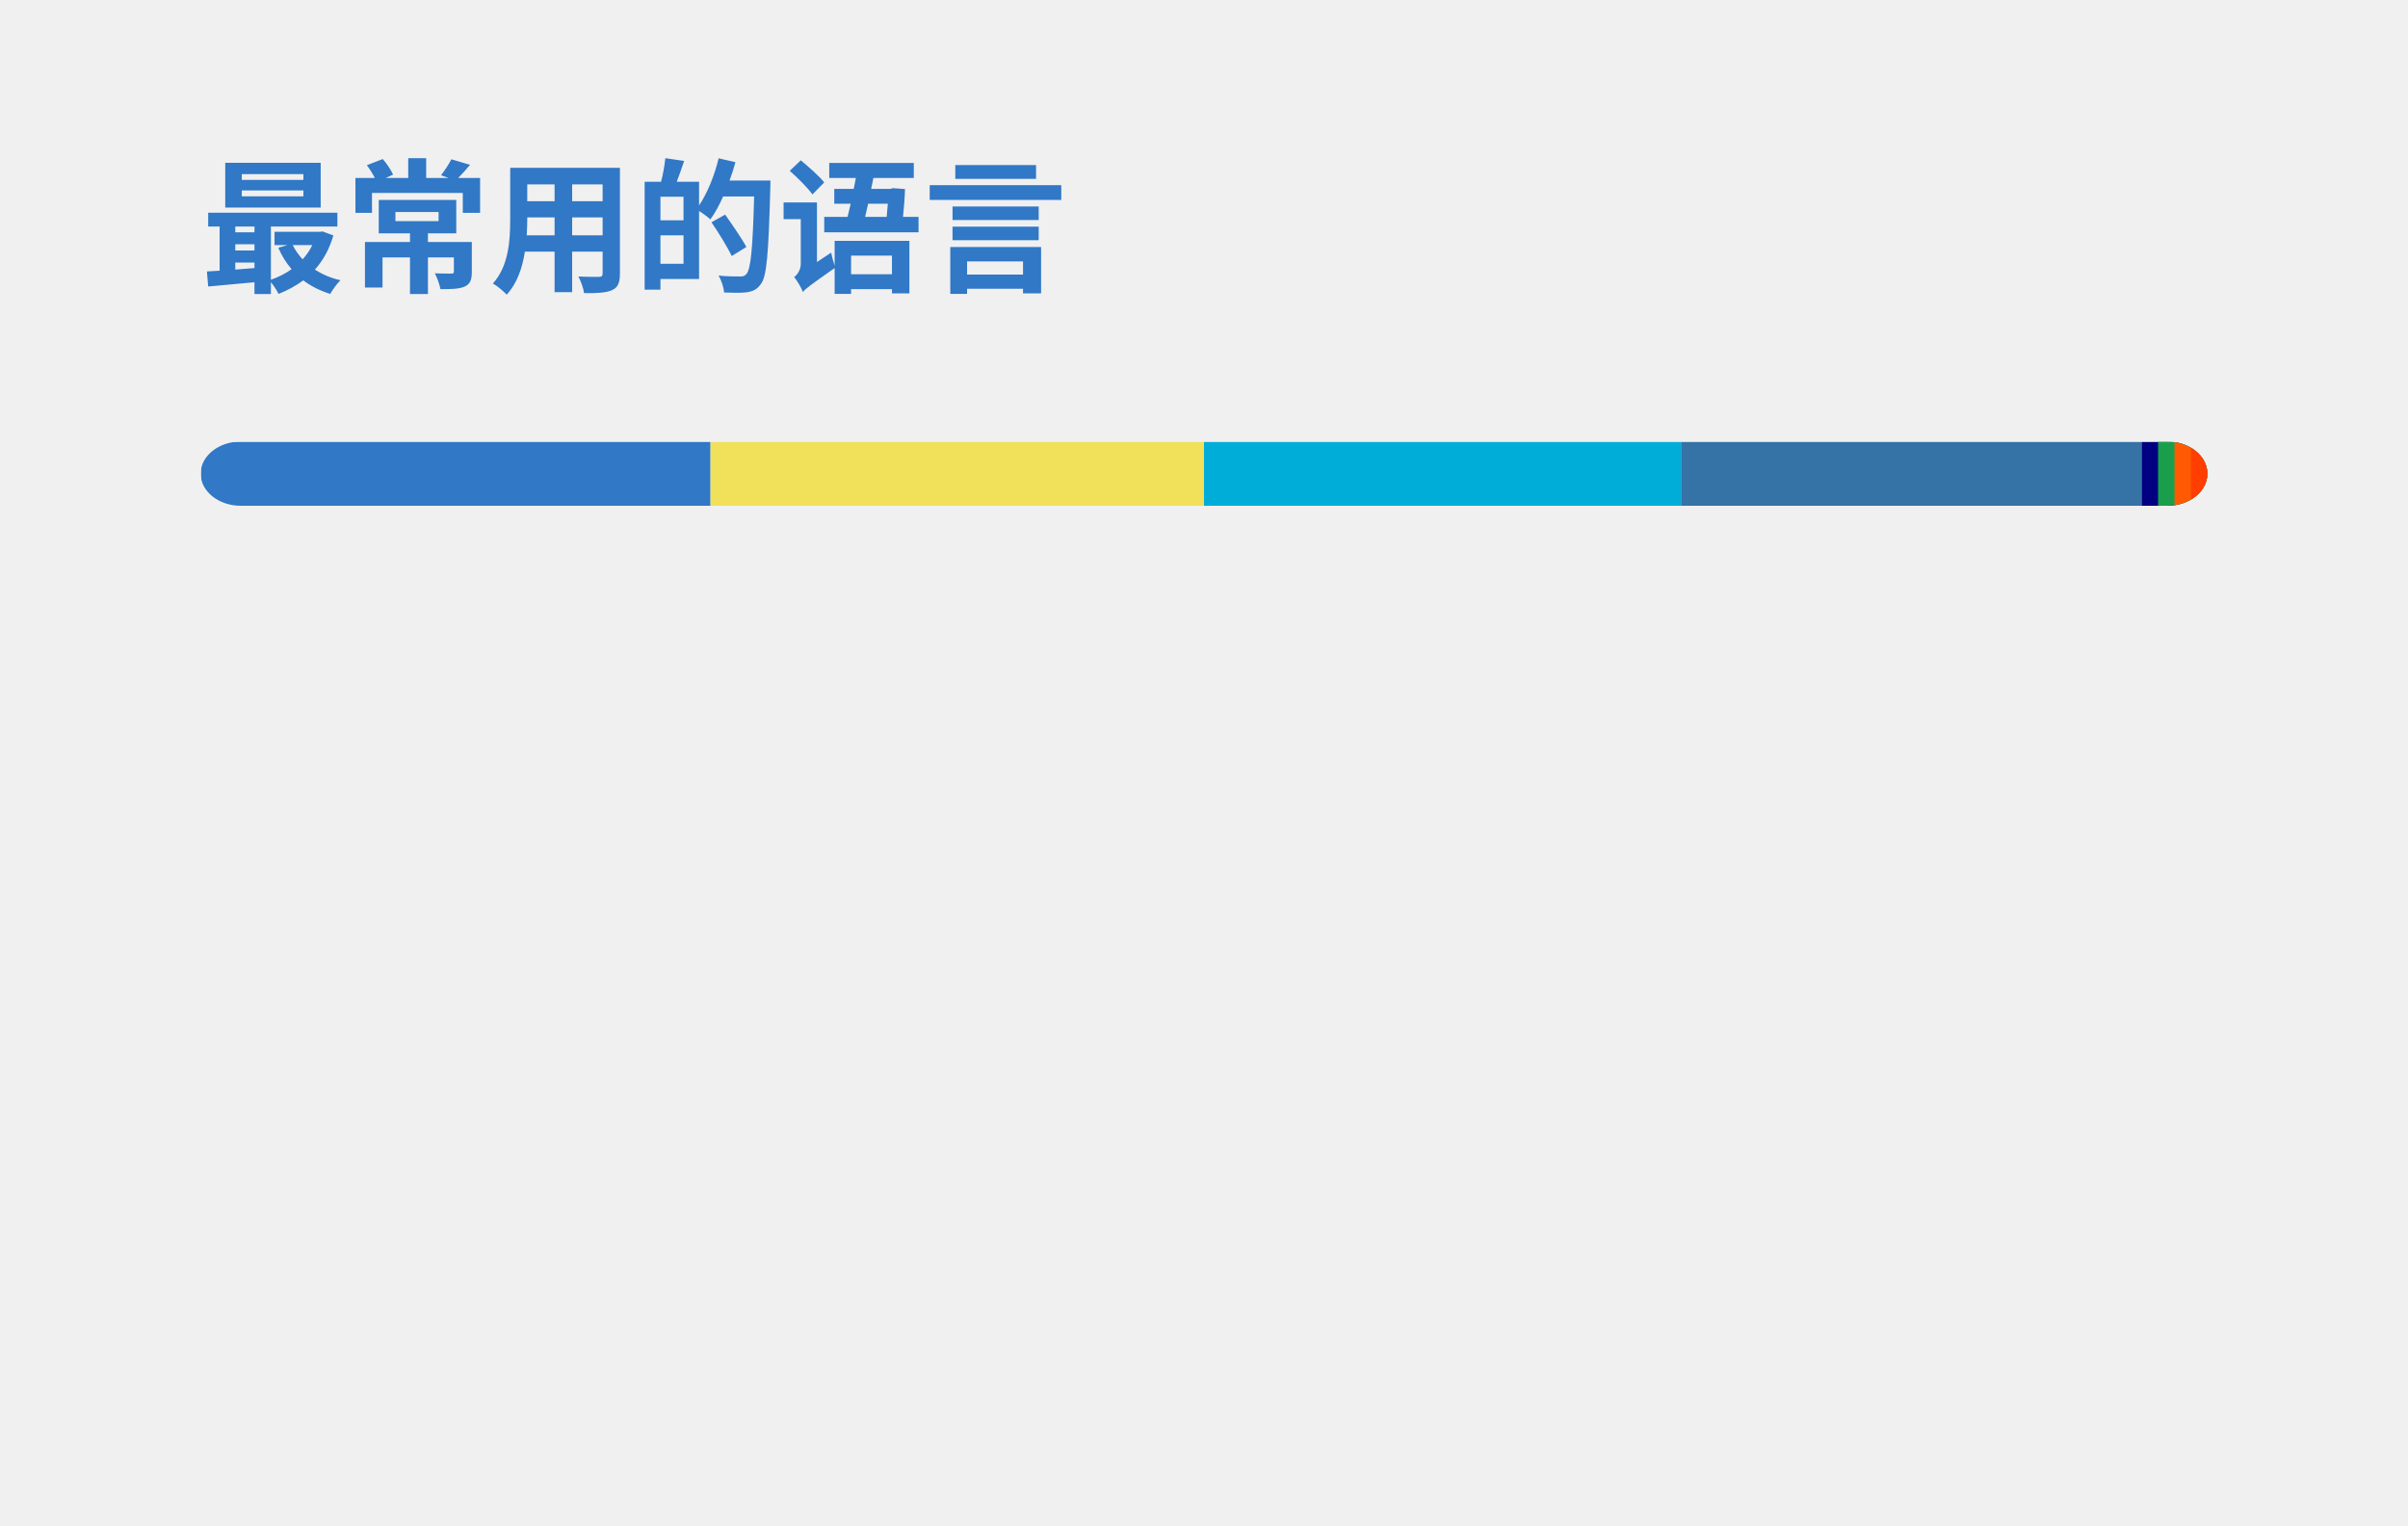
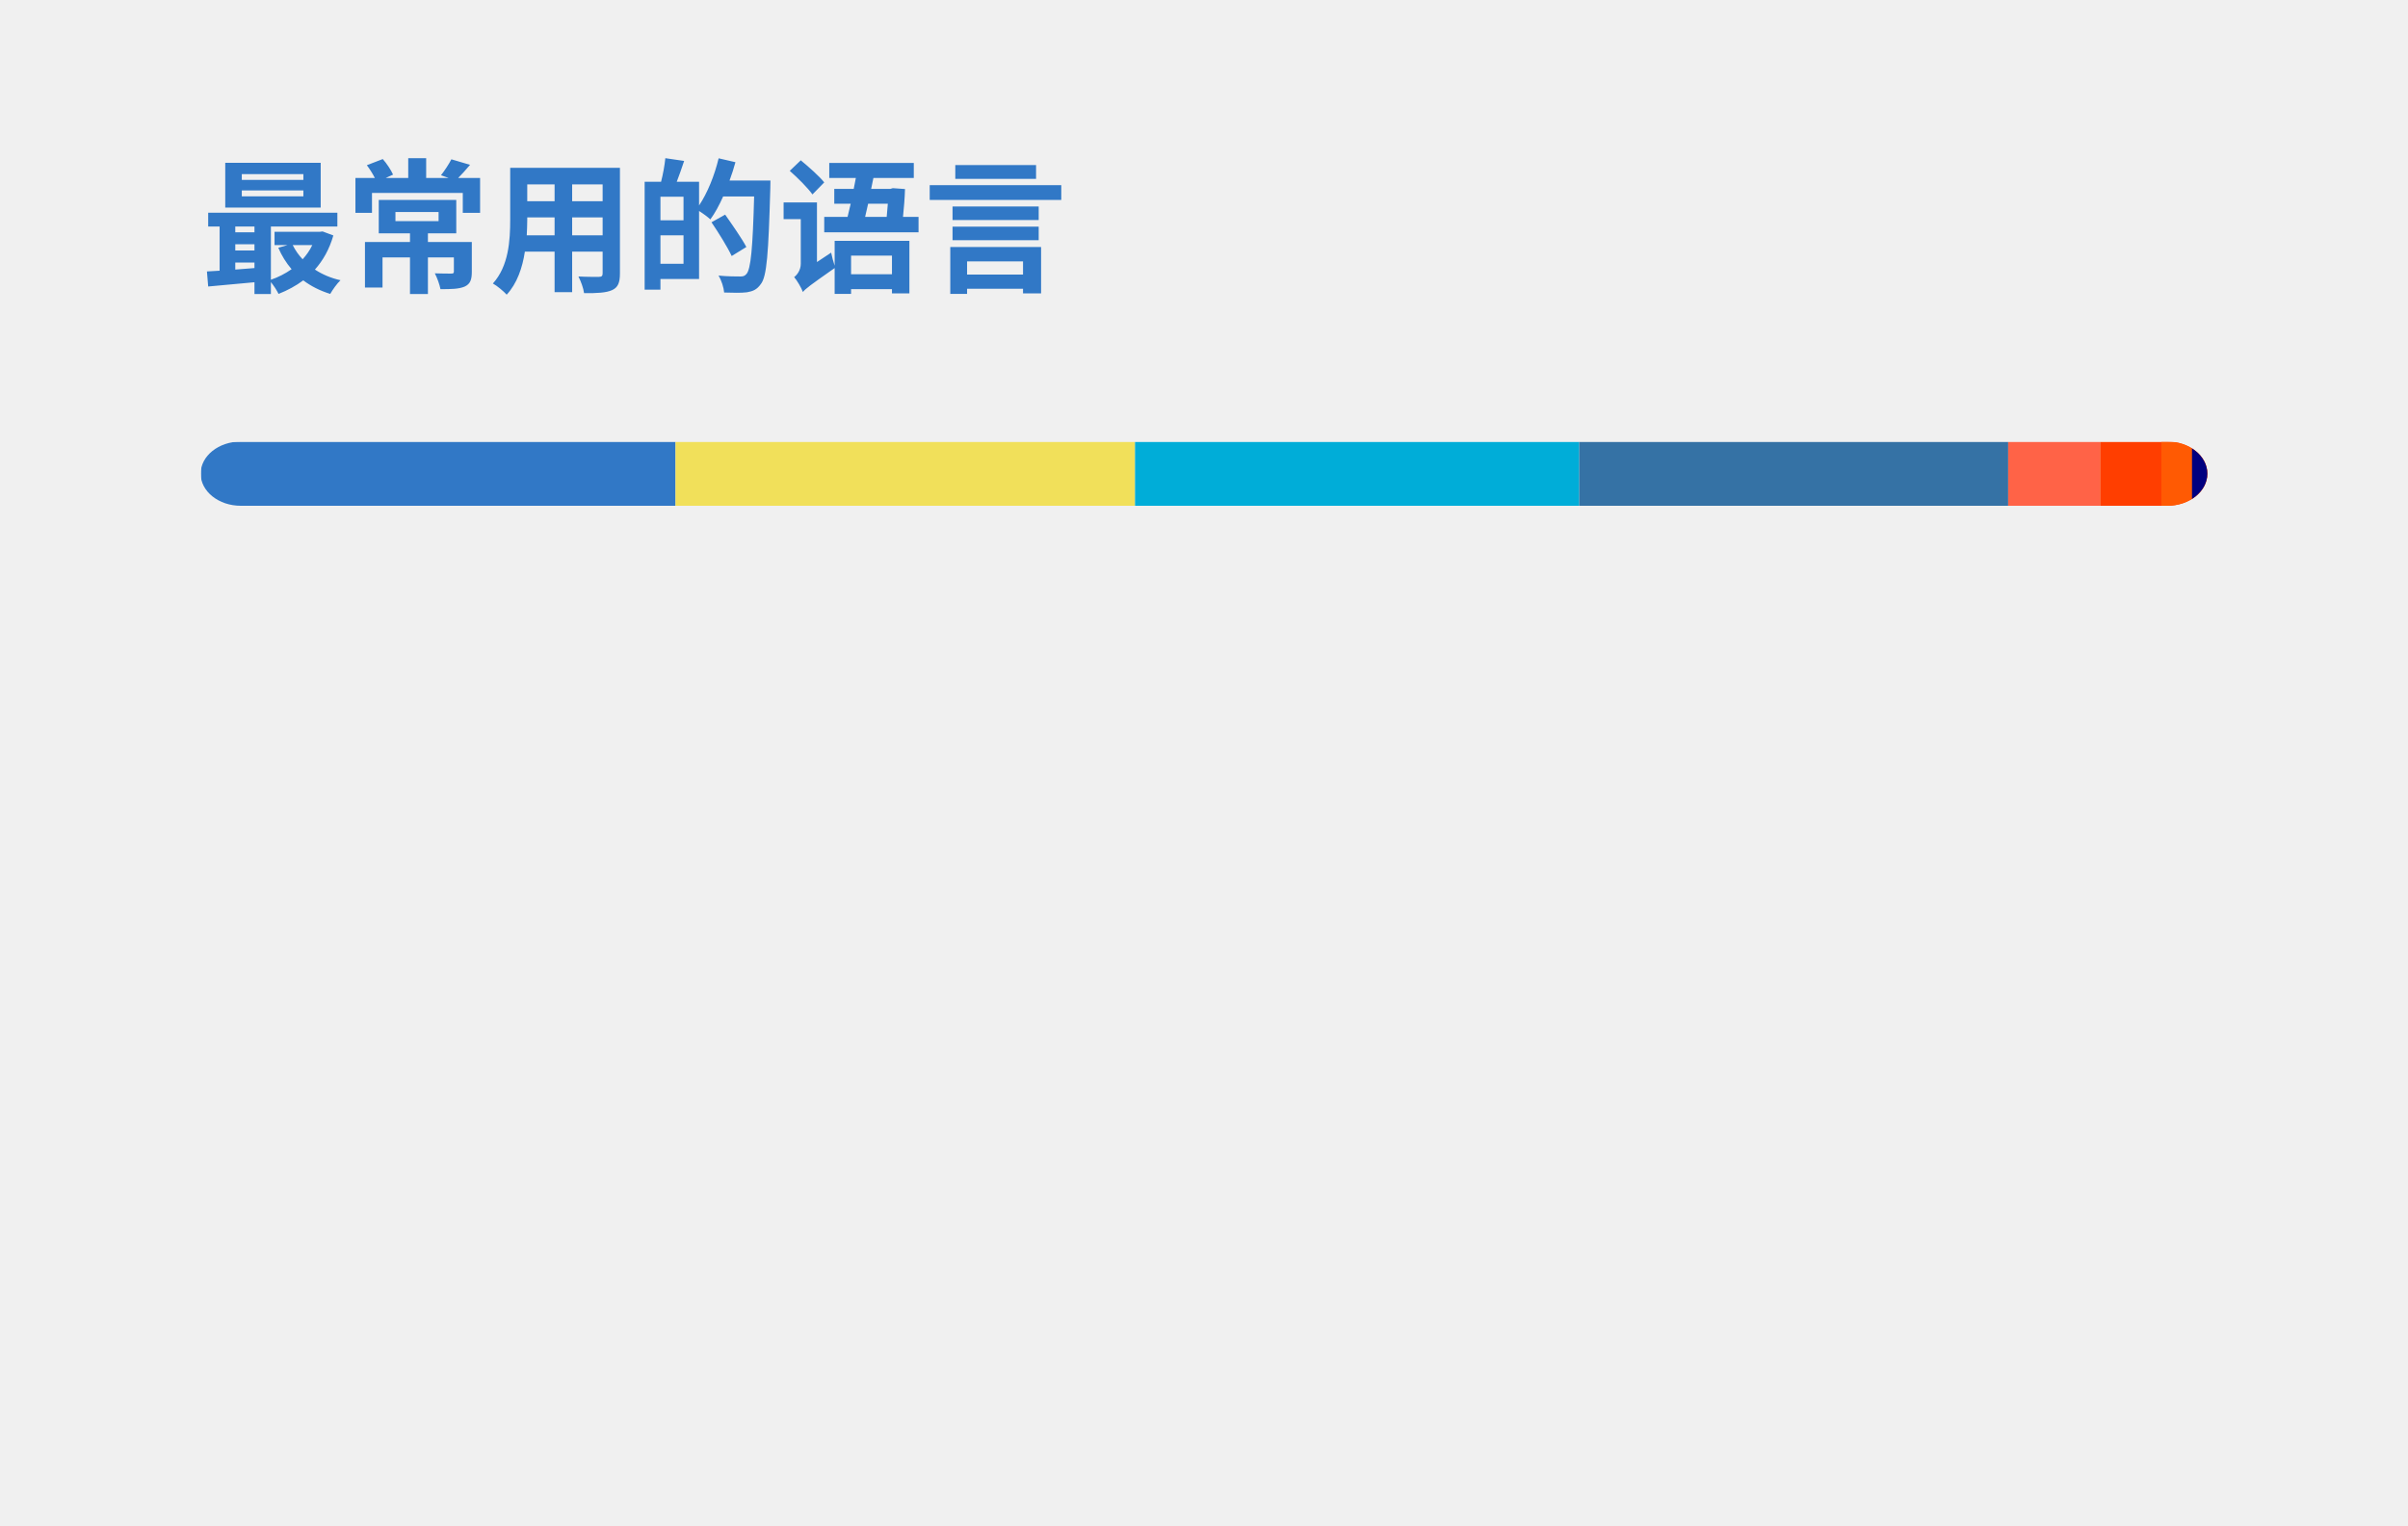
<svg xmlns="http://www.w3.org/2000/svg" width="300" height="190" viewBox="0 0 300 190" fill="none" role="img" aria-labelledby="descId">
  <style>
          .header {
            font: 600 18px 'Segoe UI', Ubuntu, Sans-Serif;
            fill: #3178C6;
            animation: fadeInAnimation 0.8s ease-in-out forwards;
          }
          @supports(-moz-appearance: auto) {
            /* Selector detects Firefox */
            .header { font-size: 15.5px; }
          }
          
    @keyframes slideInAnimation {
      from {
        width: 0;
      }
      to {
        width: calc(100%-100px);
      }
    }
    @keyframes growWidthAnimation {
      from {
        width: 0;
      }
      to {
        width: 100%;
      }
    }
    .stat {
      font: 600 14px 'Segoe UI', Ubuntu, "Helvetica Neue", Sans-Serif; fill: #666666;
    }
    @supports(-moz-appearance: auto) {
      /* Selector detects Firefox */
      .stat { font-size:12px; }
    }
    .bold { font-weight: 700 }
    .lang-name {
      font: 400 11px "Segoe UI", Ubuntu, Sans-Serif;
      fill: #666666;
    }
    .stagger {
      opacity: 0;
      animation: fadeInAnimation 0.3s ease-in-out forwards;
    }
    #rect-mask rect{
      animation: slideInAnimation 1s ease-in-out forwards;
    }
    .lang-progress{
      animation: growWidthAnimation 0.6s ease-in-out forwards;
    }
    

          
      /* Animations */
      @keyframes scaleInAnimation {
        from {
          transform: translate(-5px, 5px) scale(0);
        }
        to {
          transform: translate(-5px, 5px) scale(1);
        }
      }
      @keyframes fadeInAnimation {
        from {
          opacity: 0;
        }
        to {
          opacity: 1;
        }
      }
    
          
        </style>
  <rect data-testid="card-bg" x="0.5" y="0.5" rx="4.5" height="99%" stroke="#e4e2e2" width="299" fill="#00000000" stroke-opacity="0" />
  <g data-testid="card-title" transform="translate(25, 35)">
    <g transform="translate(0, 0)">
      <text x="0" y="0" class="header" data-testid="header">最常用的语言</text>
    </g>
  </g>
  <g data-testid="main-card-body" transform="translate(0, 55)">
    <svg data-testid="lang-items" x="25">
      <mask id="rect-mask">
        <rect x="0" y="0" width="250" height="8" fill="white" rx="5" />
      </mask>
-       <rect mask="url(#rect-mask)" data-testid="lang-progress" x="0" y="0" width="63.52" height="8" fill="#3178c6" />
-       <rect mask="url(#rect-mask)" data-testid="lang-progress" x="63.52" y="0" width="61.48" height="8" fill="#f1e05a" />
-       <rect mask="url(#rect-mask)" data-testid="lang-progress" x="125" y="0" width="59.43" height="8" fill="#00ADD8" />
-       <rect mask="url(#rect-mask)" data-testid="lang-progress" x="184.43" y="0" width="57.38" height="8" fill="#3572A5" />
-       <rect mask="url(#rect-mask)" data-testid="lang-progress" x="241.81" y="0" width="12.05" height="8" fill="#000080" />
-       <rect mask="url(#rect-mask)" data-testid="lang-progress" x="243.86" y="0" width="12.05" height="8" fill="#199f4b" />
-       <rect mask="url(#rect-mask)" data-testid="lang-progress" x="245.91" y="0" width="12.05" height="8" fill="#ff5a03" />
-       <rect mask="url(#rect-mask)" data-testid="lang-progress" x="247.96" y="0" width="12.05" height="8" fill="#ff3e00" />
+       <rect mask="url(#rect-mask)" data-testid="lang-progress" x="0" y="0" width="59.16" height="8" fill="#3178c6" />
+       <rect mask="url(#rect-mask)" data-testid="lang-progress" x="59.16" y="0" width="57.25" height="8" fill="#f1e05a" />
+       <rect mask="url(#rect-mask)" data-testid="lang-progress" x="116.41" y="0" width="55.34" height="8" fill="#00ADD8" />
+       <rect mask="url(#rect-mask)" data-testid="lang-progress" x="171.75" y="0" width="53.44" height="8" fill="#3572A5" />
+       <rect mask="url(#rect-mask)" data-testid="lang-progress" x="225.19" y="0" width="11.45" height="8" fill="#ff6347" />
+       <rect mask="url(#rect-mask)" data-testid="lang-progress" x="236.64" y="0" width="17.63" height="8" fill="#ff3e00" />
+       <rect mask="url(#rect-mask)" data-testid="lang-progress" x="244.27" y="0" width="13.82" height="8" fill="#ff5a03" />
+       <rect mask="url(#rect-mask)" data-testid="lang-progress" x="248.09" y="0" width="11.91" height="8" fill="#000080" />
      <g transform="translate(0, 25)">
        <g transform="translate(0, 0)">
          <g transform="translate(0, 0)">
            <g class="stagger" style="animation-delay: 450ms">
              <circle cx="5" cy="6" r="5" fill="#3178c6" />
              <text data-testid="lang-name" x="15" y="10" class="lang-name">
-         TypeScript 25.41%
+         TypeScript 23.66%
      </text>
            </g>
          </g>
          <g transform="translate(0, 25)">
            <g class="stagger" style="animation-delay: 600ms">
              <circle cx="5" cy="6" r="5" fill="#f1e05a" />
              <text data-testid="lang-name" x="15" y="10" class="lang-name">
-         JavaScript 24.59%
+         JavaScript 22.90%
      </text>
            </g>
          </g>
          <g transform="translate(0, 50)">
            <g class="stagger" style="animation-delay: 750ms">
              <circle cx="5" cy="6" r="5" fill="#00ADD8" />
              <text data-testid="lang-name" x="15" y="10" class="lang-name">
-         Go 23.77%
+         Go 22.14%
      </text>
            </g>
          </g>
          <g transform="translate(0, 75)">
            <g class="stagger" style="animation-delay: 900ms">
              <circle cx="5" cy="6" r="5" fill="#3572A5" />
              <text data-testid="lang-name" x="15" y="10" class="lang-name">
-         Python 22.95%
+         Python 21.37%
      </text>
            </g>
          </g>
        </g>
        <g transform="translate(150, 0)">
          <g transform="translate(0, 0)">
            <g class="stagger" style="animation-delay: 450ms">
-               <circle cx="5" cy="6" r="5" fill="#000080" />
+               <circle cx="5" cy="6" r="5" fill="#ff6347" />
              <text data-testid="lang-name" x="15" y="10" class="lang-name">
-         Lua 0.82%
+         Stylus 4.58%
      </text>
            </g>
          </g>
          <g transform="translate(0, 25)">
            <g class="stagger" style="animation-delay: 600ms">
-               <circle cx="5" cy="6" r="5" fill="#199f4b" />
+               <circle cx="5" cy="6" r="5" fill="#ff3e00" />
              <text data-testid="lang-name" x="15" y="10" class="lang-name">
-         Vim Script 0.82%
+         Svelte 3.05%
      </text>
            </g>
          </g>
          <g transform="translate(0, 50)">
            <g class="stagger" style="animation-delay: 750ms">
              <circle cx="5" cy="6" r="5" fill="#ff5a03" />
              <text data-testid="lang-name" x="15" y="10" class="lang-name">
-         Astro 0.82%
+         Astro 1.53%
      </text>
            </g>
          </g>
          <g transform="translate(0, 75)">
            <g class="stagger" style="animation-delay: 900ms">
-               <circle cx="5" cy="6" r="5" fill="#ff3e00" />
+               <circle cx="5" cy="6" r="5" fill="#000080" />
              <text data-testid="lang-name" x="15" y="10" class="lang-name">
-         Svelte 0.82%
+         Lua 0.76%
      </text>
            </g>
          </g>
        </g>
      </g>
    </svg>
  </g>
</svg>
